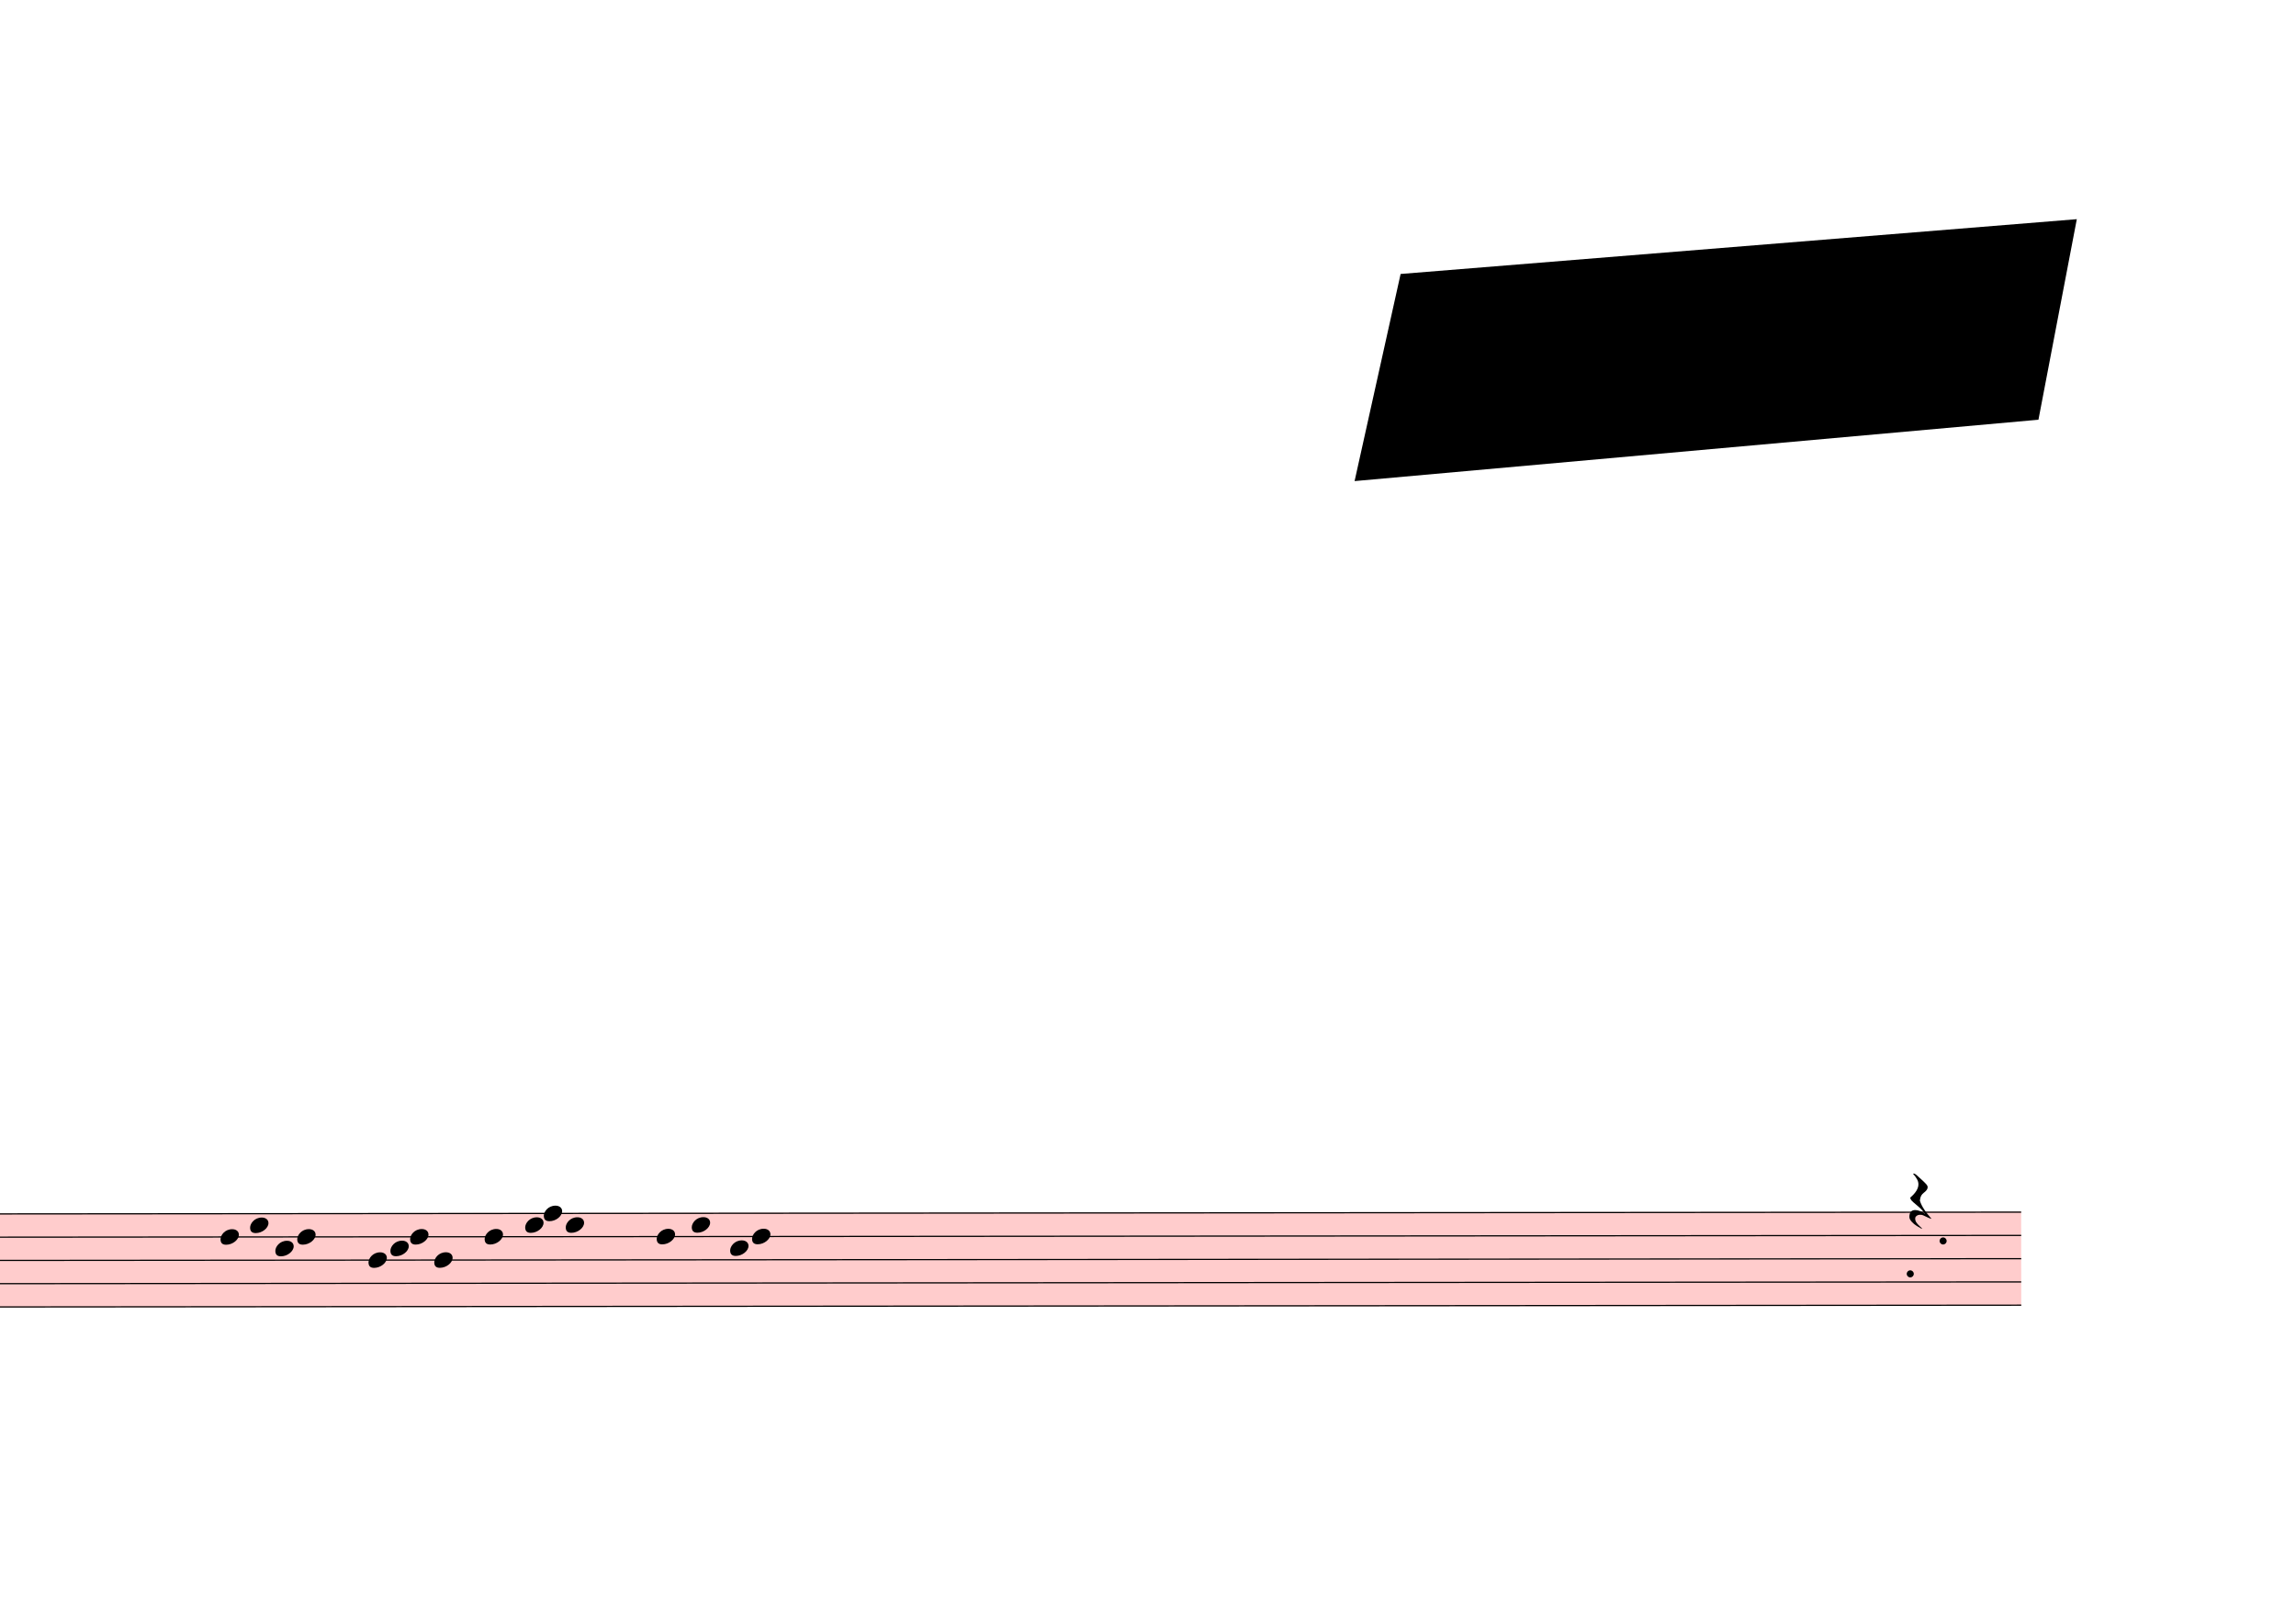
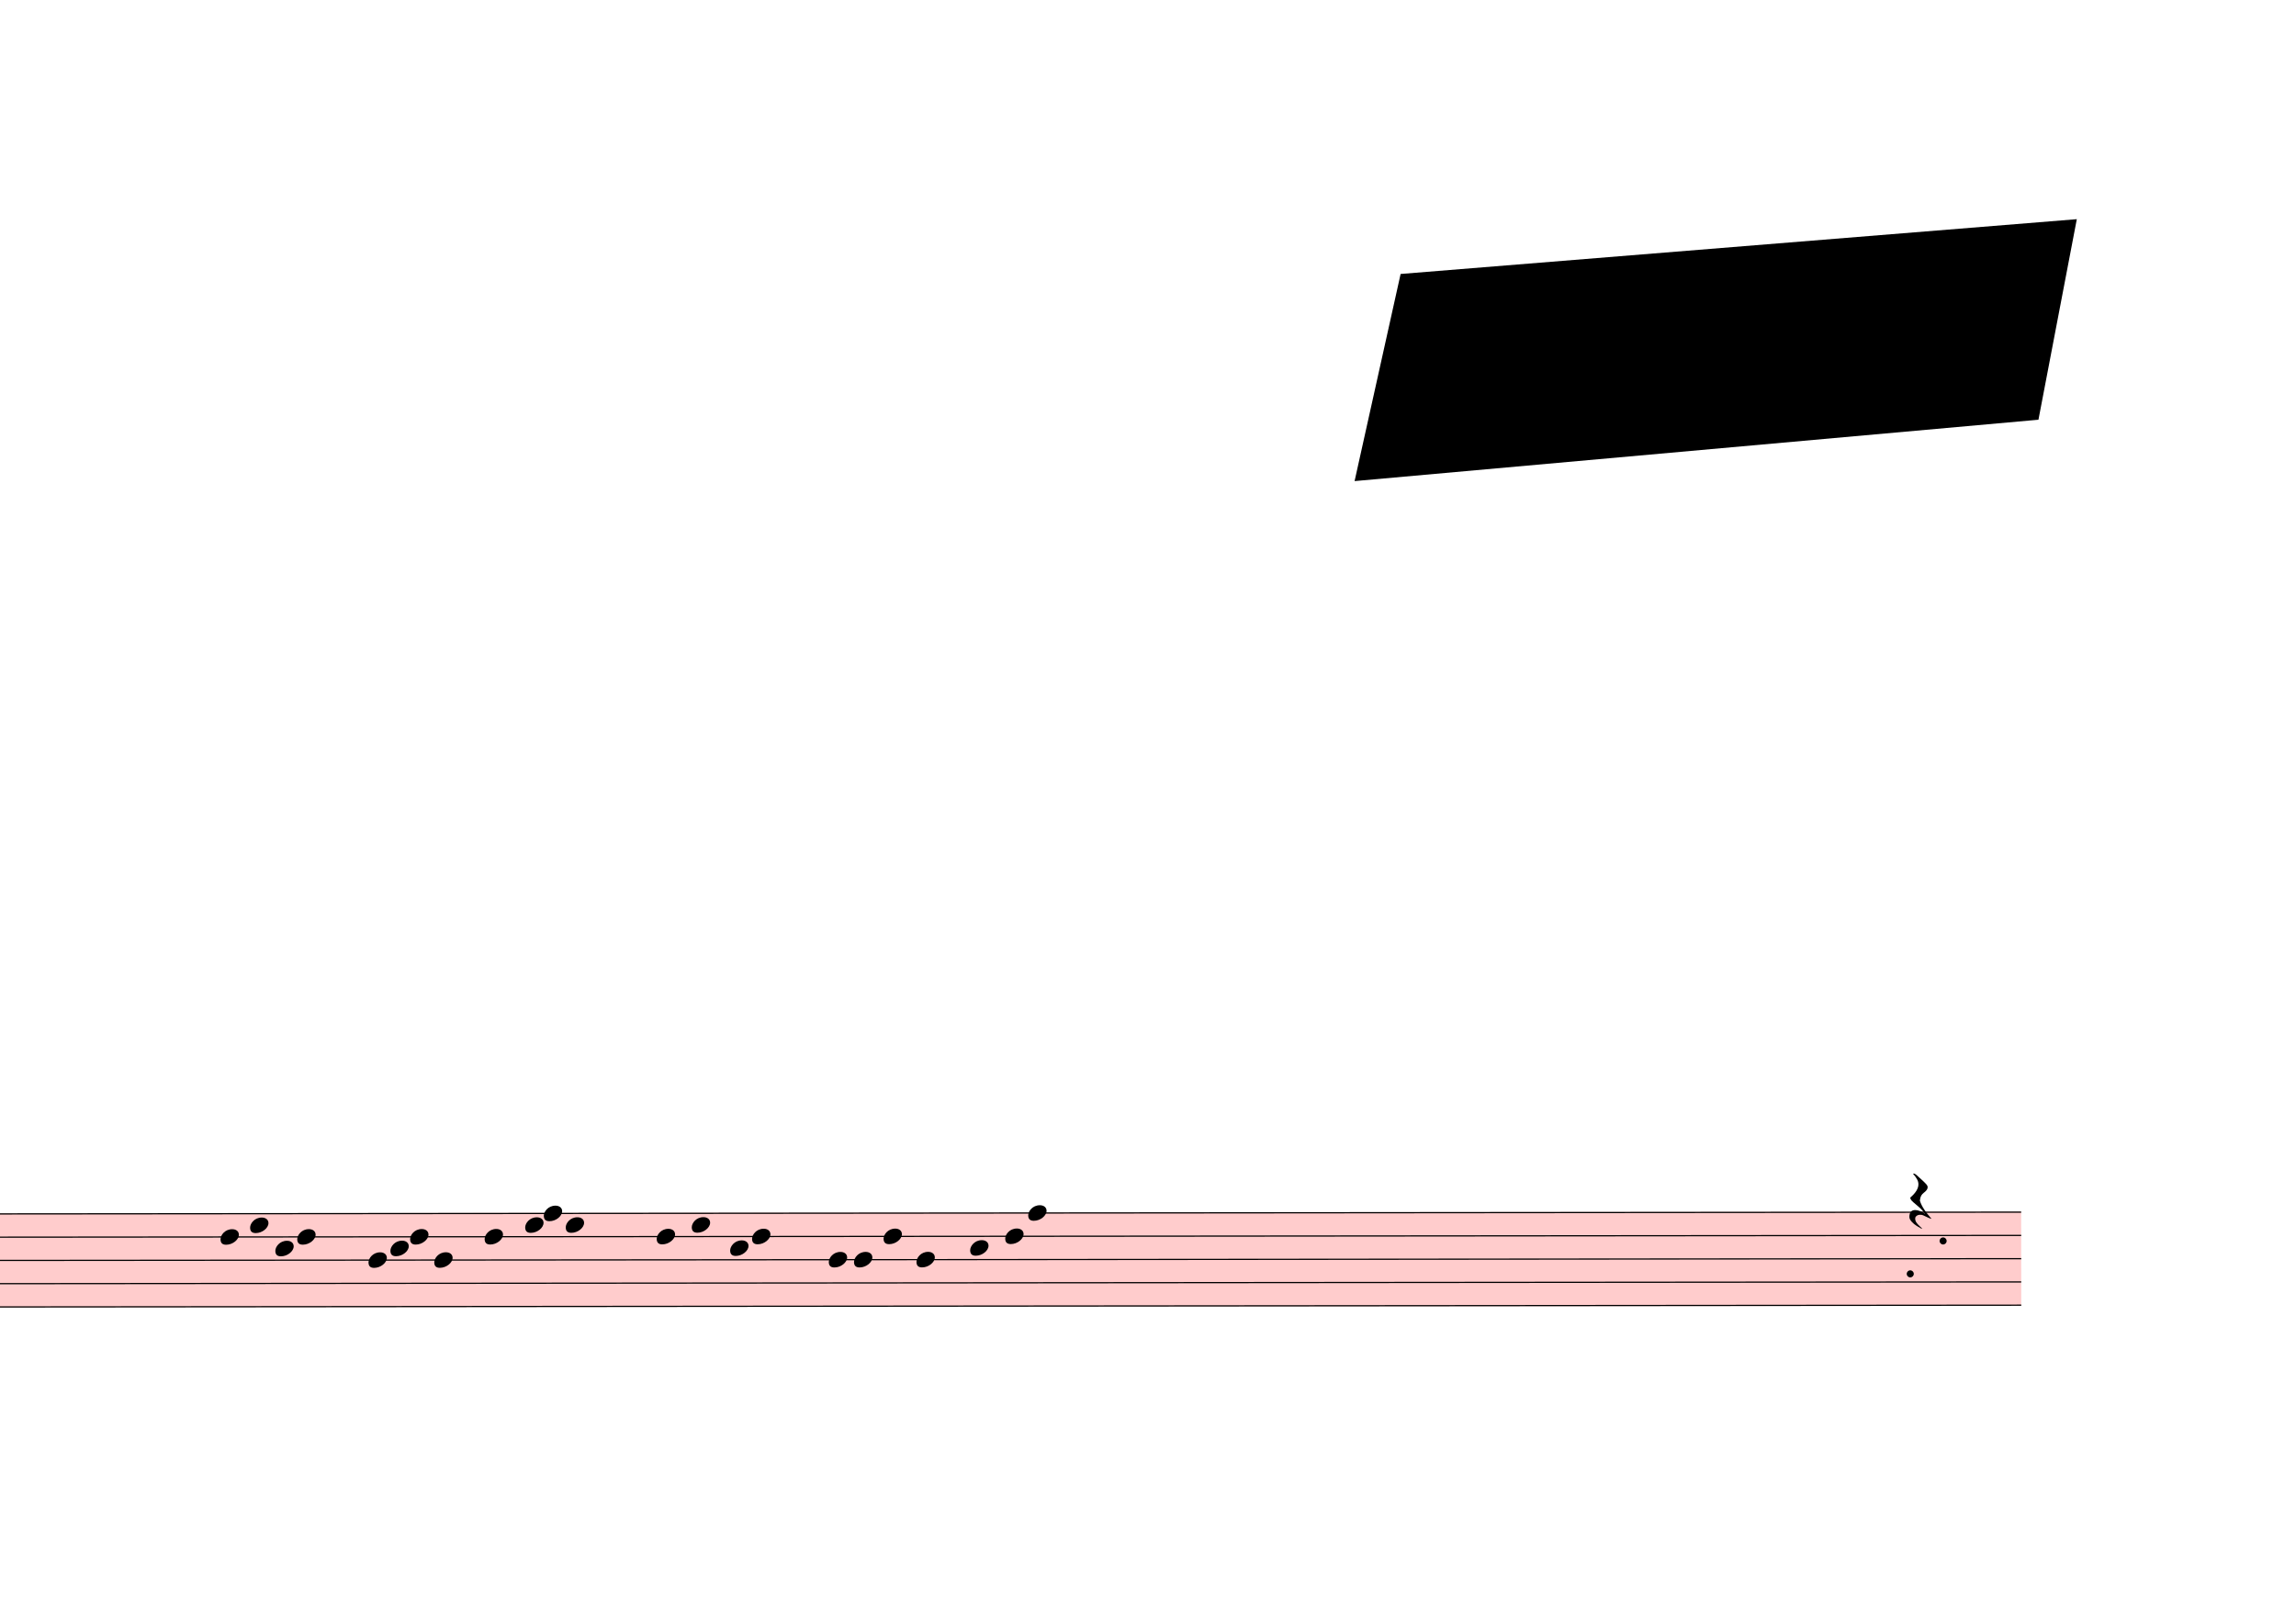
<svg xmlns="http://www.w3.org/2000/svg" viewBox="8748 2466 18855 13109.4" version="1.1" overflow="visible">
  <defs>
    <style type="text/css">
    /* .staff * {
      fill: #000;
      stroke: #000;
    }

    .deletionBack {
      fill: #00000033;
    } */
  </style>
    <symbol id="sym_notehead_quarter" viewBox="0 0 1000 1000" overflow="inherit">
      <path transform="scale(1,-1)" d="M0 -39c0 68 73 172 200 172c66 0 114 -37 114 -95c0 -84 -106 -171 -218 -171c-64 0 -96 30 -96 94z" />
    </symbol>
    <symbol id="sym_rest_restQuarter" viewBox="0 0 1000 1000" overflow="inherit">
      <path transform="scale(1,-1)" d="M107 292c-13 24 -30 49 -52 71c-1 1 0 2 0 3l-2 2c3 3 4 4 6 4c12 0 26 -7 40 -20s44 -40 89 -81c26 -24 28 -29 46 -47c4 -4 8 -9 10 -14c6 -8 8 -16 8 -27c0 -19 -12 -40 -36 -61c-28 -23 -49 -38 -61 -73c-4 -11 -7 -27 -10 -50c13 -43 34 -83 59 -121 c31 -47 59 -79 101 -129c-8 0 -26 7 -54 20l-62 29l-21 6l-23 1c-25 0 -45 -10 -60 -30l-4 -14l-1 -12c0 -33 20 -56 39 -78c8 -9 17 -18 26 -26c17 -15 27 -24 28 -30l-3 -3c-11 5 -19 10 -25 15c-9 3 -37 21 -45 26c-24 14 -45 32 -63 51c-19 21 -37 44 -37 71 c0 63 27 95 80 95c41 0 86 -18 136 -52c-19 26 -37 48 -55 66c-23 23 -48 44 -73 65c-28 23 -47 40 -58 53s-17 26 -18 39c75 64 113 125 113 183c0 27 -7 48 -18 68z" />
    </symbol>
  </defs>
  <g class="rastrums">
    <g class="rastrum" data-id="rb96ecd10-605b-4fd9-a39b-4ef72adebfc1" style="transform: rotate(-0.05deg); transform-origin: 1953px 12438px;">
      <g class="rastrum bounding-box" data-id="bbox-rb96ecd10-605b-4fd9-a39b-4ef72adebfc1">
        <rect x="1953" y="12438" width="23382" height="774" fill="#ff000033" />
      </g>
      <path d="M1953 12443 L25335 12443" stroke-width="10" stroke="black" />
      <path d="M1953 12634 L25335 12634" stroke-width="10" stroke="black" />
      <path d="M1953 12825 L25335 12825" stroke-width="10" stroke="black" />
      <path d="M1953 13016 L25335 13016" stroke-width="10" stroke="black" />
      <path d="M1953 13207 L25335 13207" stroke-width="10" stroke="black" />
    </g>
  </g>
  <g class="draft" data-label="4" data-id="d05b38bc3-c996-4e10-9eda-bd6579ba4995">
    <g class="system" data-id="s24c5fe2d-76dd-4bb4-ba45-6cdf94e3ea0a">
      <g class="staff" data-n="1" data-rastrum="rb96ecd10-605b-4fd9-a39b-4ef72adebfc1" style="transform: rotate(-0.05deg); transform-origin: 1953px 12438px;">
        <g class="note" data-id="ddf1ca401-4ad0-4b4b-ac04-3eb66e90c014" data-stem.dir="down">
          <g class="notehead">
            <use href="#sym_notehead_quarter" height="480px" width="480px" x="10548" y="12634" />
          </g>
          <g class="stem">
            <path d="M10548 12634 L10548 13111.5" stroke-width="14" />
          </g>
        </g>
        <g class="note" data-id="d8679aded-371b-45ee-ac4b-a74dbf02a757" data-stem.dir="down">
          <g class="notehead">
            <use href="#sym_notehead_quarter" height="480px" width="480px" x="10791" y="12538.5" />
          </g>
          <g class="stem">
            <path d="M10791 12538.5 L10791 13016" stroke-width="14" />
          </g>
        </g>
        <g class="note" data-id="d1f03a4ea-0cc1-4330-8902-5d511bf51a9d" data-stem.dir="down">
          <g class="notehead">
            <use href="#sym_notehead_quarter" height="480px" width="480px" x="10998" y="12729.5" />
          </g>
          <g class="stem">
            <path d="M10998 12729.5 L10998 13016" stroke-width="14" />
          </g>
        </g>
        <g class="note" data-id="d6ab4e498-3109-4fa7-a607-489f2a970bba" data-stem.dir="down">
          <g class="notehead">
            <use href="#sym_notehead_quarter" height="480px" width="480px" x="11178" y="12634" />
          </g>
          <g class="stem">
            <path d="M11178 12634 L11178 13111.5" stroke-width="14" />
          </g>
        </g>
        <g class="note" data-id="da86b7fa4-646f-47c0-94a4-c4e3f0a83167" data-stem.dir="down">
          <g class="notehead">
            <use href="#sym_notehead_quarter" height="480px" width="480px" x="11763" y="12825" />
          </g>
          <g class="stem">
            <path d="M11763 12825 L11763 13111.5" stroke-width="14" />
          </g>
        </g>
        <g class="note" data-id="d8b0e3277-404f-4c15-b27d-a902e34b5999" data-stem.dir="down">
          <g class="notehead">
            <use href="#sym_notehead_quarter" height="480px" width="480px" x="11943" y="12729.5" />
          </g>
          <g class="stem">
            <path d="M11943 12729.5 L11943 13016" stroke-width="14" />
          </g>
        </g>
        <g class="note" data-id="df8742d6a-500f-4b45-a529-ea550e78da33" data-stem.dir="down">
          <g class="notehead">
            <use href="#sym_notehead_quarter" height="480px" width="480px" x="12105" y="12634" />
          </g>
          <g class="stem">
            <path d="M12105 12634 L12105 12920.5" stroke-width="14" />
          </g>
        </g>
        <g class="note" data-id="d0f8259a4-ea9f-445f-a60c-d1932486da5c" data-stem.dir="down">
          <g class="notehead">
            <use href="#sym_notehead_quarter" height="480px" width="480px" x="12303" y="12825" />
          </g>
          <g class="stem">
            <path d="M12303 12825 L12303 13207" stroke-width="14" />
          </g>
        </g>
        <g class="note" data-id="df111956f-1120-465c-abc8-c30fb7a776bc" data-stem.dir="down">
          <g class="notehead">
            <use href="#sym_notehead_quarter" height="480px" width="480px" x="12717" y="12634" />
          </g>
          <g class="stem">
            <path d="M12717 12634 L12717 13016" stroke-width="14" />
          </g>
        </g>
        <g class="note" data-id="dd871dd65-107a-4a17-b601-e5585e196dcd" data-stem.dir="down">
          <g class="notehead">
            <use href="#sym_notehead_quarter" height="480px" width="480px" x="13050" y="12538.5" />
          </g>
          <g class="stem">
            <path d="M13050 12538.5 L13050 12729.5" stroke-width="14" />
          </g>
        </g>
        <g class="note" data-id="db8d88fc8-87d3-4ffe-ae39-20f0d3e2bda5" data-stem.dir="down">
          <g class="notehead">
            <use href="#sym_notehead_quarter" height="480px" width="480px" x="13203" y="12443" />
          </g>
          <g class="stem">
            <path d="M13203 12443 L13203 12729.5" stroke-width="14" />
          </g>
        </g>
        <g class="note" data-id="d8aa1eb82-bf7e-4449-95dd-12aa5841a4ad" data-stem.dir="down">
          <g class="notehead">
            <use href="#sym_notehead_quarter" height="480px" width="480px" x="13383" y="12538.5" />
          </g>
          <g class="stem">
            <path d="M13383 12538.5 L13383 12920.5" stroke-width="14" />
          </g>
        </g>
        <g class="note" data-id="dade4d3e9-598c-49b5-8cd3-2868560cf7d8" data-stem.dir="down">
          <g class="notehead">
            <use href="#sym_notehead_quarter" height="480px" width="480px" x="14130" y="12634" />
          </g>
          <g class="stem">
            <path d="M14130 12634 L14130 12825" stroke-width="14" />
          </g>
        </g>
        <g class="note" data-id="db71f48e2-33f9-4bf2-9826-10117832d352" data-stem.dir="down">
          <g class="notehead">
            <use href="#sym_notehead_quarter" height="480px" width="480px" x="14418" y="12538.5" />
          </g>
          <g class="stem">
            <path d="M14418 12538.5 L14418 12729.5" stroke-width="14" />
          </g>
        </g>
        <g class="note" data-id="d318f4125-9430-44f4-b2cb-831eeaef98ae" data-stem.dir="down">
          <g class="notehead">
            <use href="#sym_notehead_quarter" height="480px" width="480px" x="14733" y="12729.5" />
          </g>
          <g class="stem">
            <path d="M14733 12729.5 L14733 13016" stroke-width="14" />
          </g>
        </g>
        <g class="note" data-id="decafac95-b12a-48cc-ad3f-4fc34385497c" data-stem.dir="down">
          <g class="notehead">
            <use href="#sym_notehead_quarter" height="480px" width="480px" x="14913" y="12634" />
          </g>
          <g class="stem">
            <path d="M14913 12634 L14913 13016" stroke-width="14" />
          </g>
        </g>
+         <g class="note" data-id="db5aa1706-ba5d-43c6-8dc5-cb9f68f840c5" data-stem.dir="down">
+           <g class="notehead">
+             <use href="#sym_notehead_quarter" height="480px" width="480px" x="15543" y="12825" />
+           </g>
+           <g class="stem">
+             <path d="M15543 12825 L15543 13207" stroke-width="14" />
+           </g>
+         </g>
+         <g class="note" data-id="d206ccff9-883e-4f84-88db-a48aa153a01f" data-stem.dir="down">
+           <g class="notehead">
+             <use href="#sym_notehead_quarter" height="480px" width="480px" x="15750" y="12825" />
+           </g>
+           <g class="stem">
+             <path d="M15750 12825 L15750 13016" stroke-width="14" />
+           </g>
+         </g>
+         <g class="note" data-id="db81e2a69-7669-4197-83bb-c295dc69bf0f" data-stem.dir="down">
+           <g class="notehead">
+             <use href="#sym_notehead_quarter" height="480px" width="480px" x="15993" y="12634" />
+           </g>
+           <g class="stem">
+             <path d="M15993 12634 L15993 12920.5" stroke-width="14" />
+           </g>
+         </g>
+         <g class="note" data-id="df3f4994e-0fa3-4b31-8c29-a1ec4a47ff6f" data-stem.dir="down">
+           <g class="notehead">
+             <use href="#sym_notehead_quarter" height="480px" width="480px" x="16263" y="12825" />
+           </g>
+           <g class="stem">
+             <path d="M16263 12825 L16263 13207" stroke-width="14" />
+           </g>
+         </g>
+         <g class="note" data-id="d5d250718-843c-4ffe-802d-9a2cb5037781" data-stem.dir="down">
+           <g class="notehead">
+             <use href="#sym_notehead_quarter" height="480px" width="480px" x="16704" y="12729.5" />
+           </g>
+           <g class="stem">
+             <path d="M16704 12729.5 L16704 12920.5" stroke-width="14" />
+           </g>
+         </g>
+         <g class="note" data-id="d15b0b28f-5203-448f-bc50-0db0c93620f1" data-stem.dir="down">
+           <g class="notehead">
+             <use href="#sym_notehead_quarter" height="480px" width="480px" x="16992" y="12634" />
+           </g>
+           <g class="stem">
+             <path d="M16992 12634 L16992 12825" stroke-width="14" />
+           </g>
+         </g>
+         <g class="note" data-id="d88b35d90-5d74-42e7-9347-d89e858e9484" data-stem.dir="down">
+           <g class="notehead">
+             <use href="#sym_notehead_quarter" height="480px" width="480px" x="17181" y="12443" />
+           </g>
+           <g class="stem">
+             <path d="M17181 12443 L17181 12729.5" stroke-width="14" />
+           </g>
+         </g>
        <g class="rest" data-id="db93b3a47-474e-4592-83b6-7817e945026d">
          <use href="#sym_rest_restQuarter" height="597px" width="597px" x="24417" y="12347.5" />
        </g>
        <g class="dot repeat" data-id="d8d506dcf-c93d-46f2-92f6-3f6d97b767cc" data-class="dot repeat">
          <ellipse cx="24424" cy="12949" rx="29" ry="29" fill-opacity="1" stroke-opacity="1" />
        </g>
        <g class="dot repeat" data-id="dc069739b-7774-49c9-b168-8e502ae49b64" data-class="dot repeat">
          <ellipse cx="24694" cy="12679" rx="29" ry="29" fill-opacity="1" stroke-opacity="1" />
        </g>
      </g>
      <g class="barLine" data-id="dbcdbaaec-f64a-4764-a87c-6af99c09145a">
        <path d="M13725 12402 L13406.4 13775.4" stroke-width="27" />
      </g>
      <g class="barLine" data-id="df14a723e-ce1c-4ddd-9c04-6b1e54ad8d9a">
        <path d="M17722.8 12303.9 L17391.6 13652.1" stroke-width="27" />
      </g>
      <g class="barLine" data-id="d93270ccd-12f9-49d8-a07c-39cd9dd483d9">
        <path d="M24939 12195 L24778.8 13266" stroke-width="27" />
      </g>
      <g class="barLine" data-id="d8e21b730-1e63-484e-8c6f-b7fdbea117c4">
        <path d="M23319 12357 L23099.4 13364.1" stroke-width="27" />
      </g>
      <g class="barLine" data-id="d29e9e4ec-0e56-408e-b40a-1f6e1d39b815">
        <path d="M20536.2 12358.8 L20487.6 13744.8" stroke-width="27" />
      </g>
    </g>
    <g class="deletions">
      <g data-id="x0cbde2fe-216e-45b8-8af0-7b39f145319c" data-class="del" class="del">
        <path data-id="x0cbde2fe-216e-45b8-8af0-7b39f145319c" d="M20250.0,4716.0 L25803.0,4266.0 L25488.0,5913.0 L19872.0,6417.0 Z" class="deletionBack" />
        <path d="M20250.0,4716.0 L25488.0,5913.0" stroke-width="9" class="deletionLine" />
        <path d="M25803.0,4266.0 L19872.0,6417.0" stroke-width="9" class="deletionLine" />
      </g>
    </g>
  </g>
</svg>
